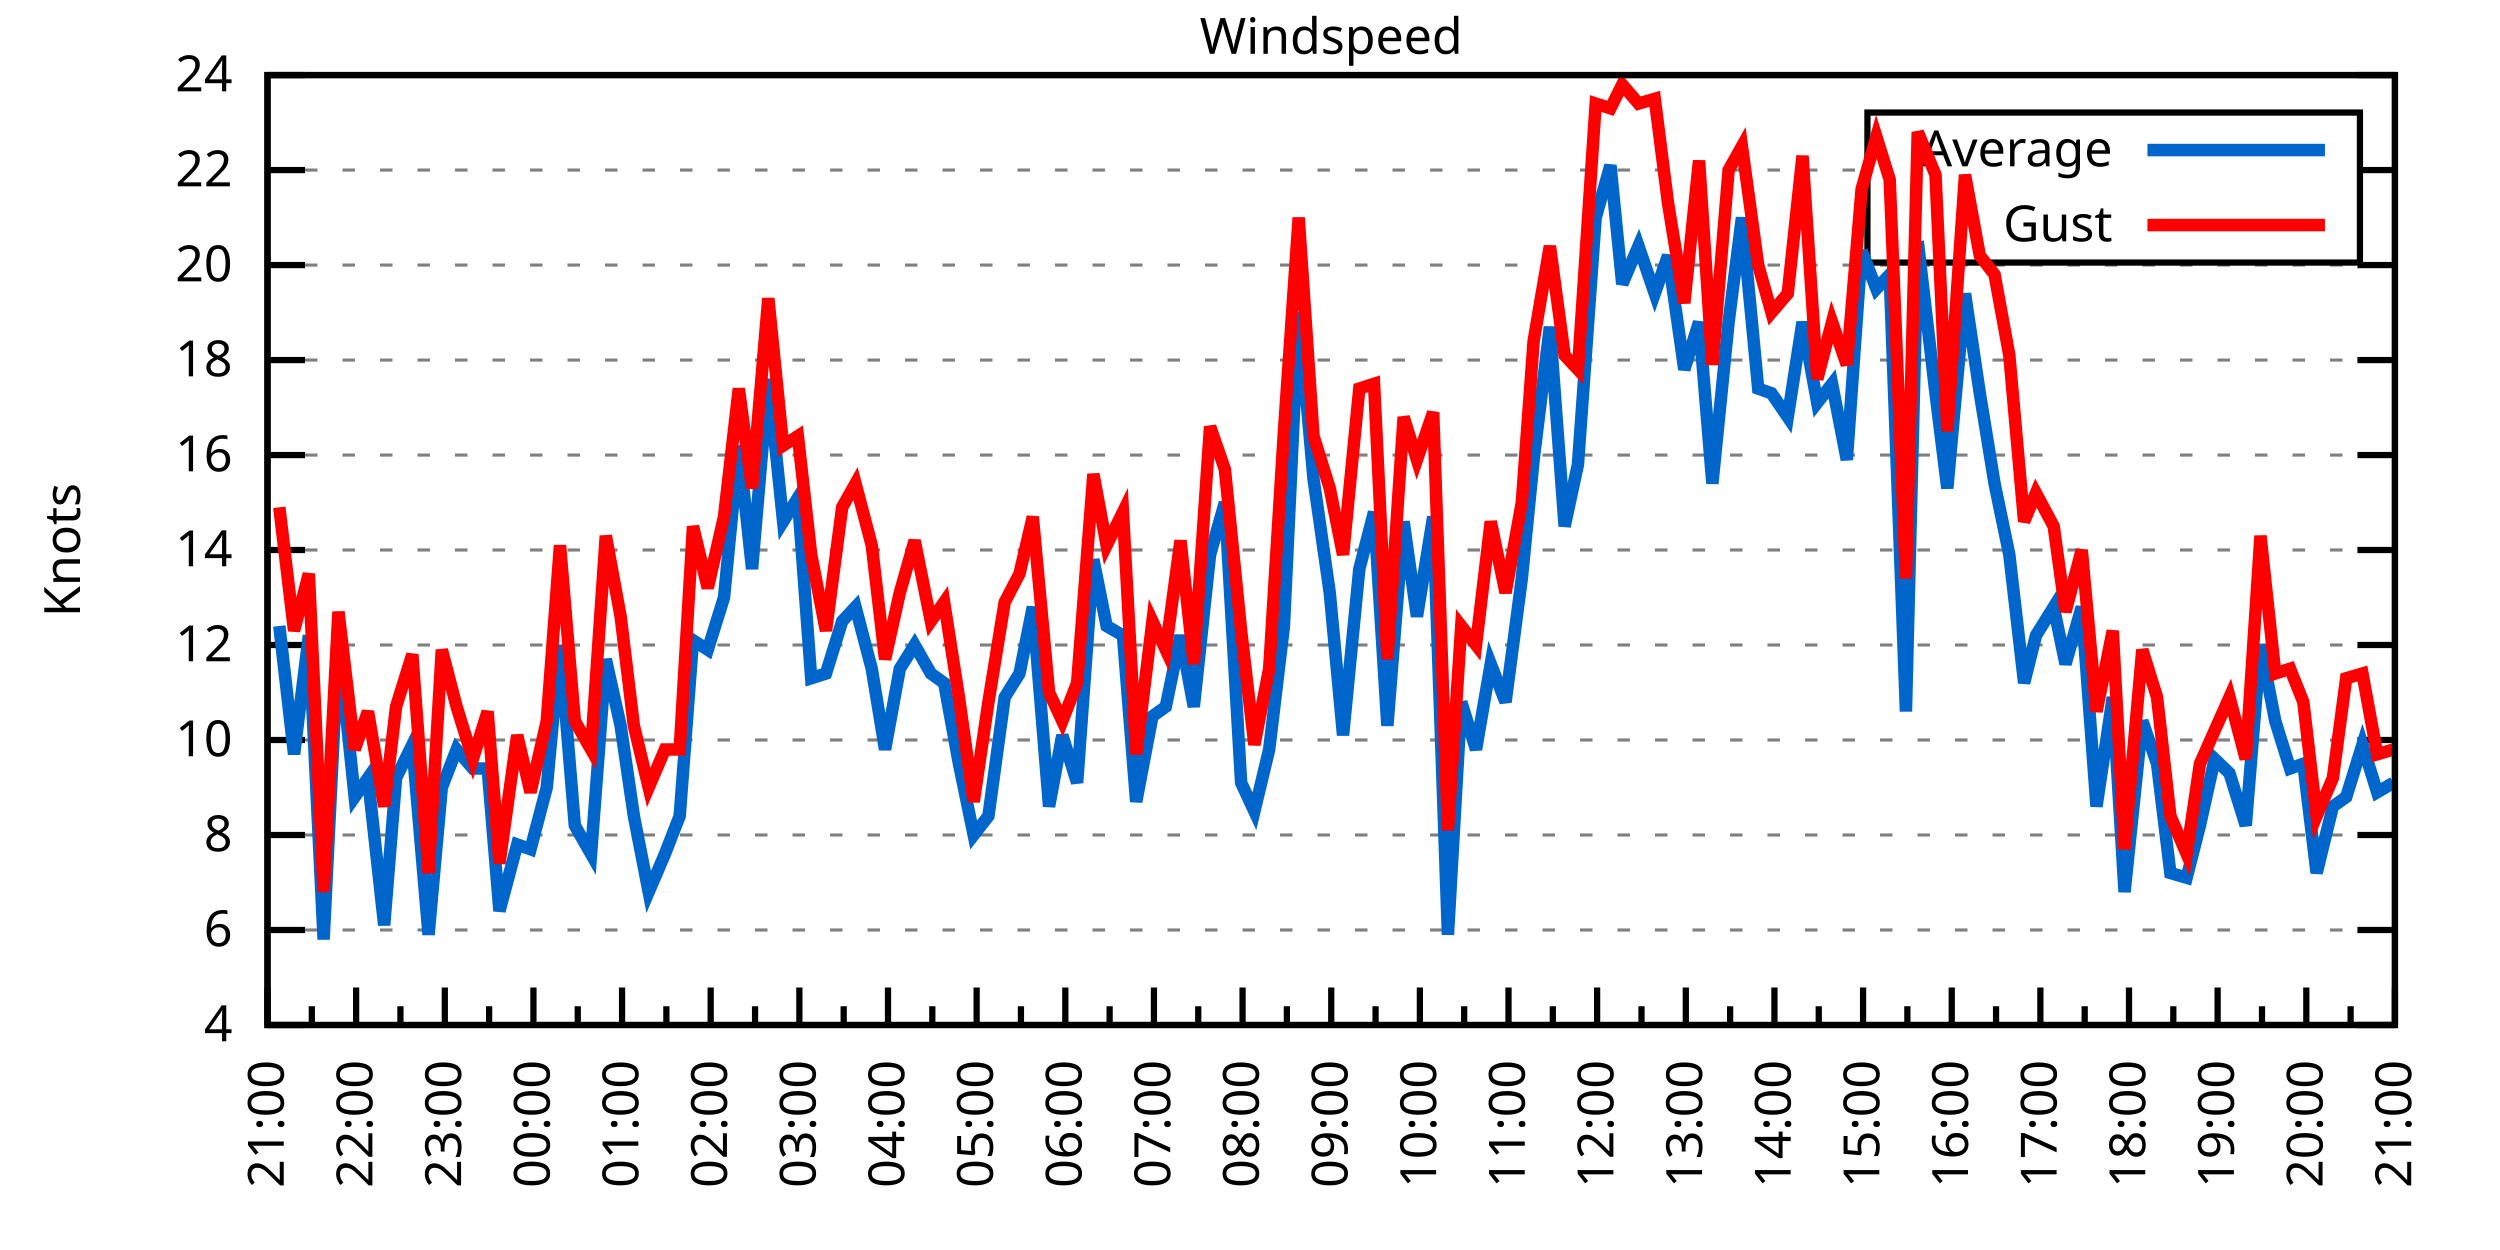
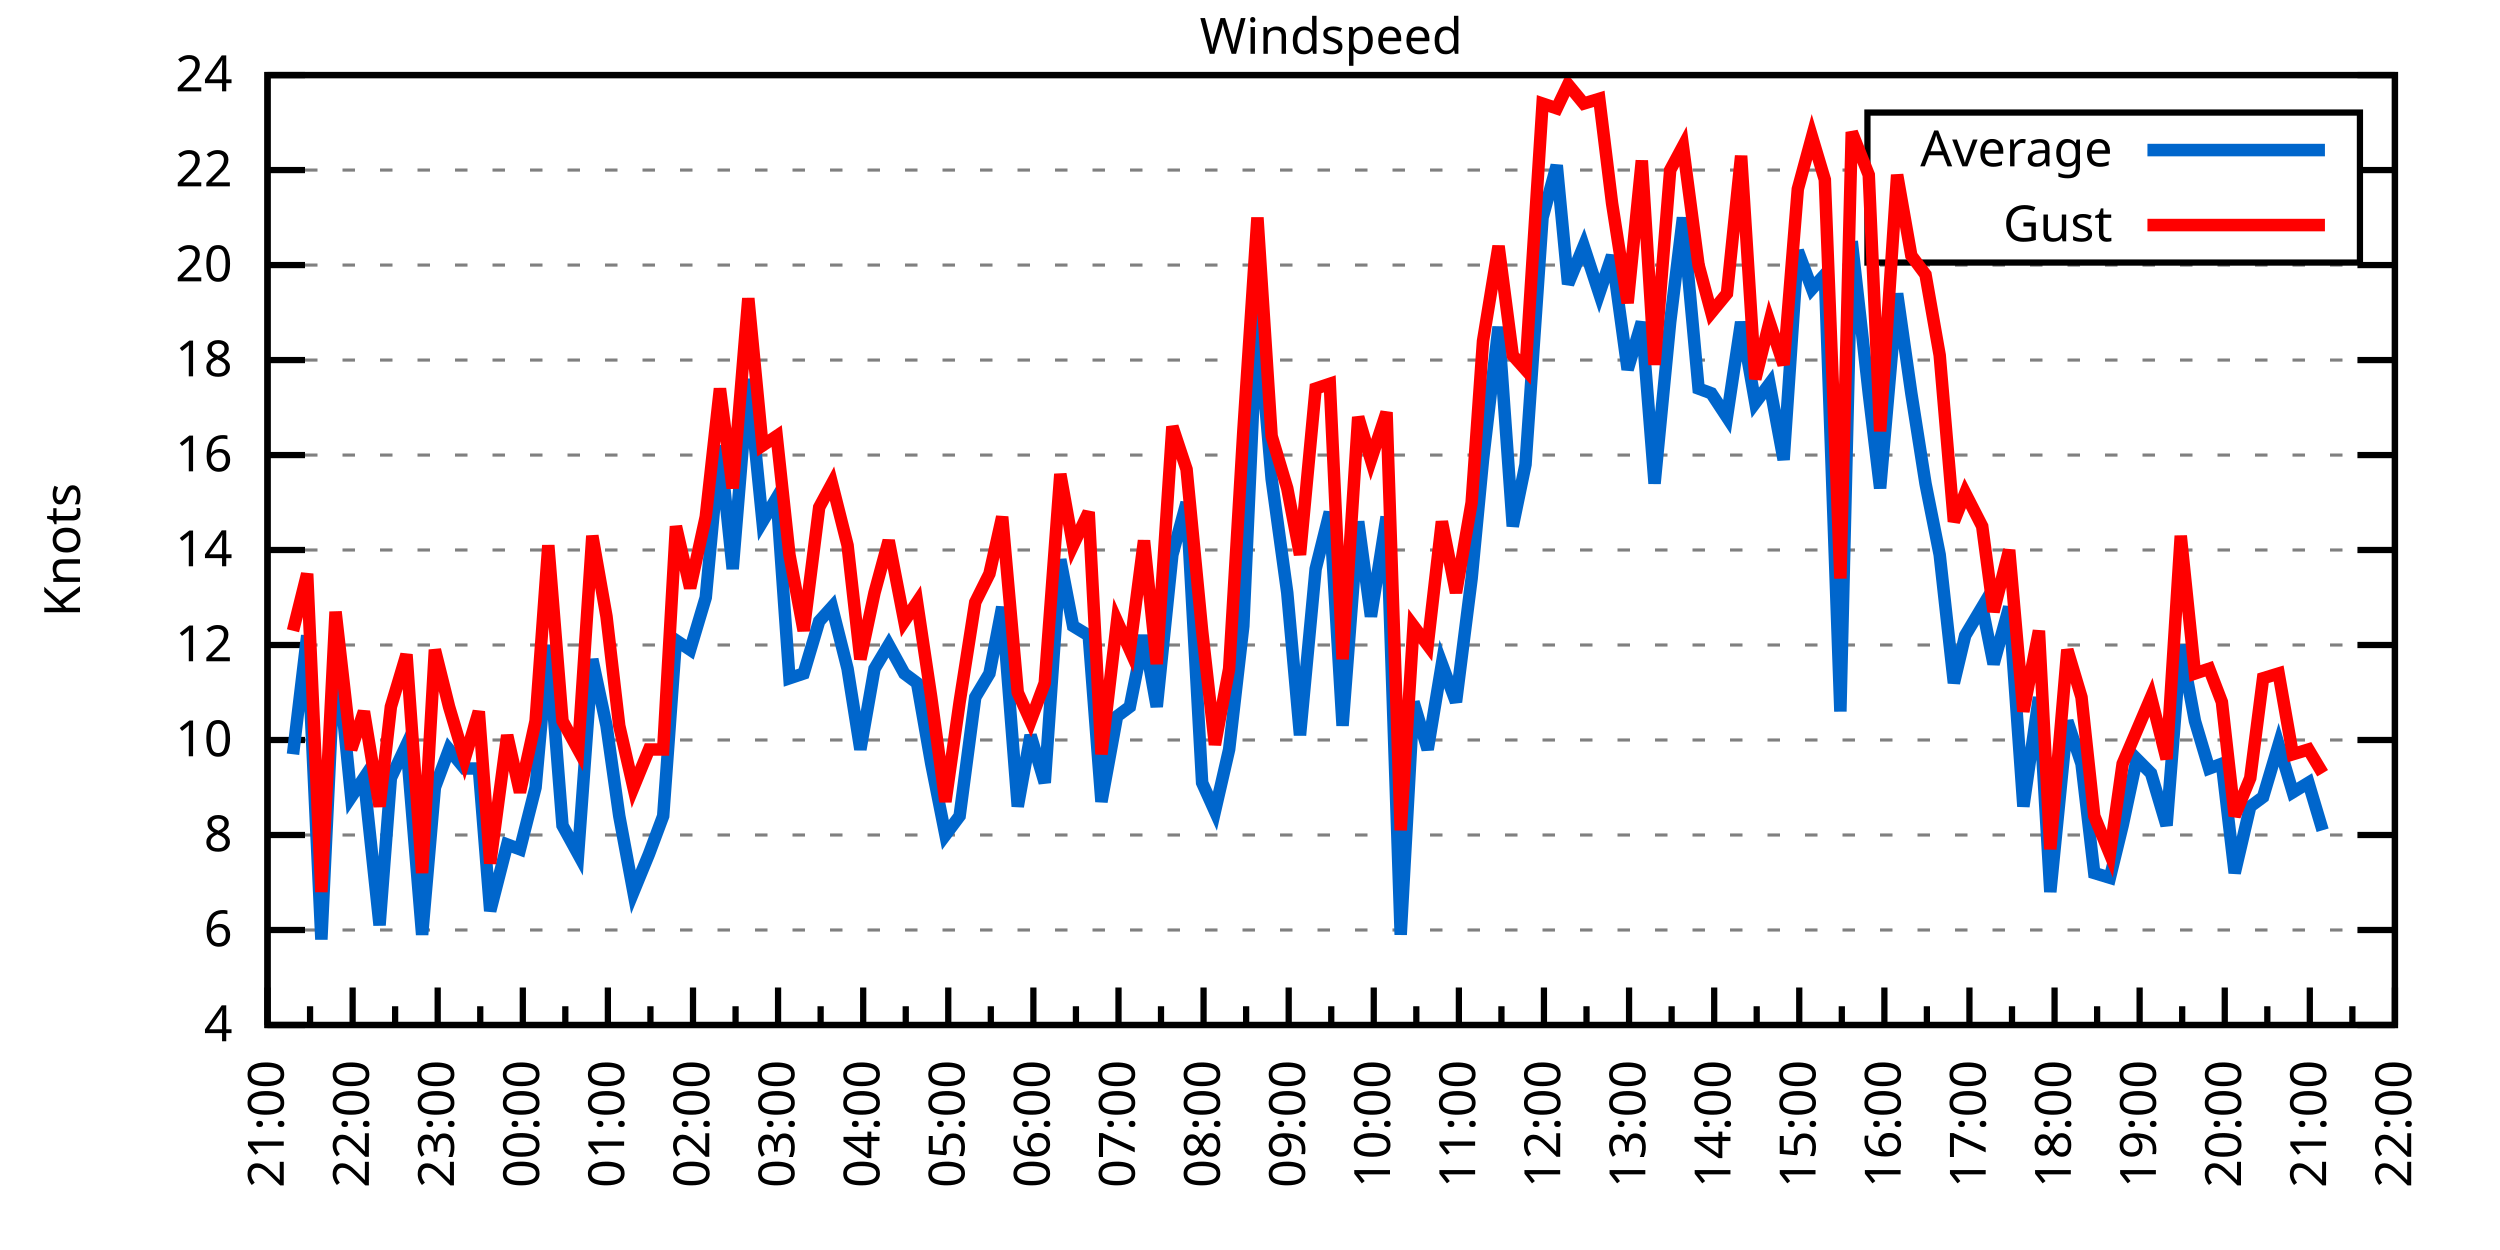
<svg xmlns="http://www.w3.org/2000/svg" xmlns:xlink="http://www.w3.org/1999/xlink" width="400" height="200" viewBox="0 0 400 200">
  <g id="gnuplot_canvas">
    <rect x="0" y="0" width="400" height="200" fill="none" />
    <defs>
      <circle id="gpDot" r="0.5" stroke-width="0.5" stroke="currentColor" />
      <path id="gpPt0" stroke-width="0.333" stroke="currentColor" d="M-1,0 h2 M0,-1 v2" />
      <path id="gpPt1" stroke-width="0.333" stroke="currentColor" d="M-1,-1 L1,1 M1,-1 L-1,1" />
      <path id="gpPt2" stroke-width="0.333" stroke="currentColor" d="M-1,0 L1,0 M0,-1 L0,1 M-1,-1 L1,1 M-1,1 L1,-1" />
      <rect id="gpPt3" stroke-width="0.333" stroke="currentColor" x="-1" y="-1" width="2" height="2" />
      <rect id="gpPt4" stroke-width="0.333" stroke="currentColor" fill="currentColor" x="-1" y="-1" width="2" height="2" />
      <circle id="gpPt5" stroke-width="0.333" stroke="currentColor" cx="0" cy="0" r="1" />
      <use xlink:href="#gpPt5" id="gpPt6" fill="currentColor" stroke="none" />
      <path id="gpPt7" stroke-width="0.333" stroke="currentColor" d="M0,-1.33 L-1.33,0.67 L1.33,0.67 z" />
      <use xlink:href="#gpPt7" id="gpPt8" fill="currentColor" stroke="none" />
      <use xlink:href="#gpPt7" id="gpPt9" stroke="currentColor" transform="rotate(180)" />
      <use xlink:href="#gpPt9" id="gpPt10" fill="currentColor" stroke="none" />
      <use xlink:href="#gpPt3" id="gpPt11" stroke="currentColor" transform="rotate(45)" />
      <use xlink:href="#gpPt11" id="gpPt12" fill="currentColor" stroke="none" />
      <path id="gpPt13" stroke-width="0.333" stroke="currentColor" d="M0,1.330 L1.265,0.411 L0.782,-1.067 L-0.782,-1.076 L-1.265,0.411 z" />
      <use xlink:href="#gpPt13" id="gpPt14" fill="currentColor" stroke="none" />
      <filter id="textbox" filterUnits="objectBoundingBox" x="0" y="0" height="1" width="1">
        <feFlood flood-color="white" flood-opacity="1" result="bgnd" />
        <feComposite in="SourceGraphic" in2="bgnd" operator="atop" />
      </filter>
      <filter id="greybox" filterUnits="objectBoundingBox" x="0" y="0" height="1" width="1">
        <feFlood flood-color="lightgrey" flood-opacity="1" result="grey" />
        <feComposite in="SourceGraphic" in2="grey" operator="atop" />
      </filter>
    </defs>
    <g fill="none" color="white" stroke="currentColor" stroke-width="1.00" stroke-linecap="butt" stroke-linejoin="miter">
</g>
    <g fill="none" color="black" stroke="currentColor" stroke-width="1.00" stroke-linecap="butt" stroke-linejoin="miter">
      <g stroke="none" shape-rendering="crispEdges">
        <polygon fill="rgb(255, 255, 255)" points="42.80,164.00 383.18,164.00 383.18,12.02 42.80,12.02 " />
      </g>
    </g>
    <g fill="none" color="black" stroke="currentColor" stroke-width="1.00" stroke-linecap="butt" stroke-linejoin="miter">
</g>
    <g fill="none" color="black" stroke="black" stroke-width="0.50" stroke-linecap="butt" stroke-linejoin="miter">
</g>
    <g fill="none" color="gray" stroke="currentColor" stroke-width="0.50" stroke-linecap="butt" stroke-linejoin="miter">
      <path stroke="gray" stroke-dasharray="2,4" class="gridline" d="M42.80,164.00 L383.19,164.00  " />
    </g>
    <g fill="none" color="gray" stroke="gray" stroke-width="1.00" stroke-linecap="butt" stroke-linejoin="miter">
</g>
    <g fill="none" color="black" stroke="currentColor" stroke-width="1.00" stroke-linecap="butt" stroke-linejoin="miter">
      <path stroke="black" d="M42.80,164.00 L48.80,164.00 M383.19,164.00 L377.19,164.00  " />
      <g transform="translate(37.20,166.60)" stroke="none" fill="black" font-family="Sans" font-size="8.00" text-anchor="end">
        <text>
          <tspan font-family="Sans"> 4</tspan>
        </text>
      </g>
    </g>
    <g fill="none" color="black" stroke="currentColor" stroke-width="1.00" stroke-linecap="butt" stroke-linejoin="miter">
</g>
    <g fill="none" color="black" stroke="black" stroke-width="0.50" stroke-linecap="butt" stroke-linejoin="miter">
</g>
    <g fill="none" color="gray" stroke="currentColor" stroke-width="0.50" stroke-linecap="butt" stroke-linejoin="miter">
      <path stroke="gray" stroke-dasharray="2,4" class="gridline" d="M42.80,148.80 L383.19,148.80  " />
    </g>
    <g fill="none" color="gray" stroke="gray" stroke-width="1.00" stroke-linecap="butt" stroke-linejoin="miter">
</g>
    <g fill="none" color="black" stroke="currentColor" stroke-width="1.00" stroke-linecap="butt" stroke-linejoin="miter">
      <path stroke="black" d="M42.80,148.80 L48.80,148.80 M383.19,148.80 L377.19,148.80  " />
      <g transform="translate(37.20,151.40)" stroke="none" fill="black" font-family="Sans" font-size="8.00" text-anchor="end">
        <text>
          <tspan font-family="Sans"> 6</tspan>
        </text>
      </g>
    </g>
    <g fill="none" color="black" stroke="currentColor" stroke-width="1.00" stroke-linecap="butt" stroke-linejoin="miter">
</g>
    <g fill="none" color="black" stroke="black" stroke-width="0.50" stroke-linecap="butt" stroke-linejoin="miter">
</g>
    <g fill="none" color="gray" stroke="currentColor" stroke-width="0.50" stroke-linecap="butt" stroke-linejoin="miter">
      <path stroke="gray" stroke-dasharray="2,4" class="gridline" d="M42.80,133.60 L383.19,133.60  " />
    </g>
    <g fill="none" color="gray" stroke="gray" stroke-width="1.00" stroke-linecap="butt" stroke-linejoin="miter">
</g>
    <g fill="none" color="black" stroke="currentColor" stroke-width="1.00" stroke-linecap="butt" stroke-linejoin="miter">
      <path stroke="black" d="M42.80,133.60 L48.80,133.60 M383.19,133.60 L377.19,133.60  " />
      <g transform="translate(37.20,136.20)" stroke="none" fill="black" font-family="Sans" font-size="8.00" text-anchor="end">
        <text>
          <tspan font-family="Sans"> 8</tspan>
        </text>
      </g>
    </g>
    <g fill="none" color="black" stroke="currentColor" stroke-width="1.00" stroke-linecap="butt" stroke-linejoin="miter">
</g>
    <g fill="none" color="black" stroke="black" stroke-width="0.50" stroke-linecap="butt" stroke-linejoin="miter">
</g>
    <g fill="none" color="gray" stroke="currentColor" stroke-width="0.50" stroke-linecap="butt" stroke-linejoin="miter">
      <path stroke="gray" stroke-dasharray="2,4" class="gridline" d="M42.80,118.40 L383.19,118.40  " />
    </g>
    <g fill="none" color="gray" stroke="gray" stroke-width="1.00" stroke-linecap="butt" stroke-linejoin="miter">
</g>
    <g fill="none" color="black" stroke="currentColor" stroke-width="1.00" stroke-linecap="butt" stroke-linejoin="miter">
      <path stroke="black" d="M42.80,118.40 L48.80,118.40 M383.19,118.40 L377.19,118.40  " />
      <g transform="translate(37.20,121.00)" stroke="none" fill="black" font-family="Sans" font-size="8.00" text-anchor="end">
        <text>
          <tspan font-family="Sans"> 10</tspan>
        </text>
      </g>
    </g>
    <g fill="none" color="black" stroke="currentColor" stroke-width="1.00" stroke-linecap="butt" stroke-linejoin="miter">
</g>
    <g fill="none" color="black" stroke="black" stroke-width="0.50" stroke-linecap="butt" stroke-linejoin="miter">
</g>
    <g fill="none" color="gray" stroke="currentColor" stroke-width="0.50" stroke-linecap="butt" stroke-linejoin="miter">
      <path stroke="gray" stroke-dasharray="2,4" class="gridline" d="M42.80,103.20 L383.19,103.20  " />
    </g>
    <g fill="none" color="gray" stroke="gray" stroke-width="1.00" stroke-linecap="butt" stroke-linejoin="miter">
</g>
    <g fill="none" color="black" stroke="currentColor" stroke-width="1.00" stroke-linecap="butt" stroke-linejoin="miter">
      <path stroke="black" d="M42.80,103.20 L48.80,103.20 M383.19,103.20 L377.19,103.20  " />
      <g transform="translate(37.20,105.80)" stroke="none" fill="black" font-family="Sans" font-size="8.00" text-anchor="end">
        <text>
          <tspan font-family="Sans"> 12</tspan>
        </text>
      </g>
    </g>
    <g fill="none" color="black" stroke="currentColor" stroke-width="1.00" stroke-linecap="butt" stroke-linejoin="miter">
</g>
    <g fill="none" color="black" stroke="black" stroke-width="0.50" stroke-linecap="butt" stroke-linejoin="miter">
</g>
    <g fill="none" color="gray" stroke="currentColor" stroke-width="0.50" stroke-linecap="butt" stroke-linejoin="miter">
      <path stroke="gray" stroke-dasharray="2,4" class="gridline" d="M42.80,88.00 L383.19,88.00  " />
    </g>
    <g fill="none" color="gray" stroke="gray" stroke-width="1.00" stroke-linecap="butt" stroke-linejoin="miter">
</g>
    <g fill="none" color="black" stroke="currentColor" stroke-width="1.00" stroke-linecap="butt" stroke-linejoin="miter">
      <path stroke="black" d="M42.80,88.00 L48.80,88.00 M383.19,88.00 L377.19,88.00  " />
      <g transform="translate(37.20,90.60)" stroke="none" fill="black" font-family="Sans" font-size="8.00" text-anchor="end">
        <text>
          <tspan font-family="Sans"> 14</tspan>
        </text>
      </g>
    </g>
    <g fill="none" color="black" stroke="currentColor" stroke-width="1.00" stroke-linecap="butt" stroke-linejoin="miter">
</g>
    <g fill="none" color="black" stroke="black" stroke-width="0.50" stroke-linecap="butt" stroke-linejoin="miter">
</g>
    <g fill="none" color="gray" stroke="currentColor" stroke-width="0.50" stroke-linecap="butt" stroke-linejoin="miter">
      <path stroke="gray" stroke-dasharray="2,4" class="gridline" d="M42.80,72.81 L383.19,72.81  " />
    </g>
    <g fill="none" color="gray" stroke="gray" stroke-width="1.00" stroke-linecap="butt" stroke-linejoin="miter">
</g>
    <g fill="none" color="black" stroke="currentColor" stroke-width="1.00" stroke-linecap="butt" stroke-linejoin="miter">
      <path stroke="black" d="M42.80,72.81 L48.80,72.81 M383.19,72.81 L377.19,72.81  " />
      <g transform="translate(37.20,75.41)" stroke="none" fill="black" font-family="Sans" font-size="8.00" text-anchor="end">
        <text>
          <tspan font-family="Sans"> 16</tspan>
        </text>
      </g>
    </g>
    <g fill="none" color="black" stroke="currentColor" stroke-width="1.00" stroke-linecap="butt" stroke-linejoin="miter">
</g>
    <g fill="none" color="black" stroke="black" stroke-width="0.50" stroke-linecap="butt" stroke-linejoin="miter">
</g>
    <g fill="none" color="gray" stroke="currentColor" stroke-width="0.50" stroke-linecap="butt" stroke-linejoin="miter">
      <path stroke="gray" stroke-dasharray="2,4" class="gridline" d="M42.80,57.61 L383.19,57.61  " />
    </g>
    <g fill="none" color="gray" stroke="gray" stroke-width="1.00" stroke-linecap="butt" stroke-linejoin="miter">
</g>
    <g fill="none" color="black" stroke="currentColor" stroke-width="1.00" stroke-linecap="butt" stroke-linejoin="miter">
      <path stroke="black" d="M42.80,57.61 L48.80,57.61 M383.19,57.61 L377.19,57.61  " />
      <g transform="translate(37.20,60.21)" stroke="none" fill="black" font-family="Sans" font-size="8.00" text-anchor="end">
        <text>
          <tspan font-family="Sans"> 18</tspan>
        </text>
      </g>
    </g>
    <g fill="none" color="black" stroke="currentColor" stroke-width="1.00" stroke-linecap="butt" stroke-linejoin="miter">
</g>
    <g fill="none" color="black" stroke="black" stroke-width="0.50" stroke-linecap="butt" stroke-linejoin="miter">
</g>
    <g fill="none" color="gray" stroke="currentColor" stroke-width="0.50" stroke-linecap="butt" stroke-linejoin="miter">
      <path stroke="gray" stroke-dasharray="2,4" class="gridline" d="M42.80,42.41 L383.19,42.41  " />
    </g>
    <g fill="none" color="gray" stroke="gray" stroke-width="1.00" stroke-linecap="butt" stroke-linejoin="miter">
</g>
    <g fill="none" color="black" stroke="currentColor" stroke-width="1.00" stroke-linecap="butt" stroke-linejoin="miter">
      <path stroke="black" d="M42.80,42.41 L48.80,42.41 M383.19,42.41 L377.19,42.41  " />
      <g transform="translate(37.20,45.01)" stroke="none" fill="black" font-family="Sans" font-size="8.00" text-anchor="end">
        <text>
          <tspan font-family="Sans"> 20</tspan>
        </text>
      </g>
    </g>
    <g fill="none" color="black" stroke="currentColor" stroke-width="1.00" stroke-linecap="butt" stroke-linejoin="miter">
</g>
    <g fill="none" color="black" stroke="black" stroke-width="0.50" stroke-linecap="butt" stroke-linejoin="miter">
</g>
    <g fill="none" color="gray" stroke="currentColor" stroke-width="0.50" stroke-linecap="butt" stroke-linejoin="miter">
      <path stroke="gray" stroke-dasharray="2,4" class="gridline" d="M42.80,27.21 L298.79,27.21 M377.59,27.21 L383.19,27.21  " />
    </g>
    <g fill="none" color="gray" stroke="gray" stroke-width="1.00" stroke-linecap="butt" stroke-linejoin="miter">
</g>
    <g fill="none" color="black" stroke="currentColor" stroke-width="1.00" stroke-linecap="butt" stroke-linejoin="miter">
      <path stroke="black" d="M42.80,27.21 L48.80,27.21 M383.19,27.21 L377.19,27.21  " />
      <g transform="translate(37.20,29.81)" stroke="none" fill="black" font-family="Sans" font-size="8.00" text-anchor="end">
        <text>
          <tspan font-family="Sans"> 22</tspan>
        </text>
      </g>
    </g>
    <g fill="none" color="black" stroke="currentColor" stroke-width="1.00" stroke-linecap="butt" stroke-linejoin="miter">
</g>
    <g fill="none" color="black" stroke="black" stroke-width="0.50" stroke-linecap="butt" stroke-linejoin="miter">
</g>
    <g fill="none" color="gray" stroke="currentColor" stroke-width="0.50" stroke-linecap="butt" stroke-linejoin="miter">
      <path stroke="gray" stroke-dasharray="2,4" class="gridline" d="M42.80,12.01 L383.19,12.01  " />
    </g>
    <g fill="none" color="gray" stroke="gray" stroke-width="1.00" stroke-linecap="butt" stroke-linejoin="miter">
</g>
    <g fill="none" color="black" stroke="currentColor" stroke-width="1.00" stroke-linecap="butt" stroke-linejoin="miter">
      <path stroke="black" d="M42.80,12.01 L48.80,12.01 M383.19,12.01 L377.19,12.01  " />
      <g transform="translate(37.20,14.61)" stroke="none" fill="black" font-family="Sans" font-size="8.00" text-anchor="end">
        <text>
          <tspan font-family="Sans"> 24</tspan>
        </text>
      </g>
    </g>
    <g fill="none" color="black" stroke="currentColor" stroke-width="1.00" stroke-linecap="butt" stroke-linejoin="miter">
      <path stroke="black" d="M42.80,164.00 L42.80,158.00  " />
      <g transform="translate(45.40,169.60) rotate(270)" stroke="none" fill="black" font-family="Sans" font-size="8.00" text-anchor="end">
        <text>
          <tspan font-family="Sans">21:00</tspan>
        </text>
      </g>
    </g>
    <g fill="none" color="black" stroke="currentColor" stroke-width="1.00" stroke-linecap="butt" stroke-linejoin="miter">
-       <path stroke="black" d="M49.89,164.00 L49.89,161.00 M56.98,164.00 L56.98,158.00  " />
-       <g transform="translate(59.58,169.60) rotate(270)" stroke="none" fill="black" font-family="Sans" font-size="8.00" text-anchor="end">
+       <path stroke="black" d="M49.61,164.00 L49.61,161.00 M56.42,164.00 L56.42,158.00  " />
+       <g transform="translate(59.02,169.60) rotate(270)" stroke="none" fill="black" font-family="Sans" font-size="8.00" text-anchor="end">
        <text>
          <tspan font-family="Sans">22:00</tspan>
        </text>
      </g>
    </g>
    <g fill="none" color="black" stroke="currentColor" stroke-width="1.00" stroke-linecap="butt" stroke-linejoin="miter">
-       <path stroke="black" d="M64.07,164.00 L64.07,161.00 M71.17,164.00 L71.17,158.00  " />
-       <g transform="translate(73.77,169.60) rotate(270)" stroke="none" fill="black" font-family="Sans" font-size="8.00" text-anchor="end">
+       <path stroke="black" d="M63.22,164.00 L63.22,161.00 M70.03,164.00 L70.03,158.00  " />
+       <g transform="translate(72.63,169.60) rotate(270)" stroke="none" fill="black" font-family="Sans" font-size="8.00" text-anchor="end">
        <text>
          <tspan font-family="Sans">23:00</tspan>
        </text>
      </g>
    </g>
    <g fill="none" color="black" stroke="currentColor" stroke-width="1.00" stroke-linecap="butt" stroke-linejoin="miter">
-       <path stroke="black" d="M78.26,164.00 L78.26,161.00 M85.35,164.00 L85.35,158.00  " />
-       <g transform="translate(87.95,169.60) rotate(270)" stroke="none" fill="black" font-family="Sans" font-size="8.00" text-anchor="end">
+       <path stroke="black" d="M76.84,164.00 L76.84,161.00 M83.65,164.00 L83.65,158.00  " />
+       <g transform="translate(86.25,169.60) rotate(270)" stroke="none" fill="black" font-family="Sans" font-size="8.00" text-anchor="end">
        <text>
          <tspan font-family="Sans">00:00</tspan>
        </text>
      </g>
    </g>
    <g fill="none" color="black" stroke="currentColor" stroke-width="1.00" stroke-linecap="butt" stroke-linejoin="miter">
-       <path stroke="black" d="M92.44,164.00 L92.44,161.00 M99.53,164.00 L99.53,158.00  " />
-       <g transform="translate(102.13,169.60) rotate(270)" stroke="none" fill="black" font-family="Sans" font-size="8.00" text-anchor="end">
+       <path stroke="black" d="M90.45,164.00 L90.45,161.00 M97.26,164.00 L97.26,158.00  " />
+       <g transform="translate(99.86,169.60) rotate(270)" stroke="none" fill="black" font-family="Sans" font-size="8.00" text-anchor="end">
        <text>
          <tspan font-family="Sans">01:00</tspan>
        </text>
      </g>
    </g>
    <g fill="none" color="black" stroke="currentColor" stroke-width="1.00" stroke-linecap="butt" stroke-linejoin="miter">
-       <path stroke="black" d="M106.62,164.00 L106.62,161.00 M113.71,164.00 L113.71,158.00  " />
-       <g transform="translate(116.31,169.60) rotate(270)" stroke="none" fill="black" font-family="Sans" font-size="8.00" text-anchor="end">
+       <path stroke="black" d="M104.07,164.00 L104.07,161.00 M110.88,164.00 L110.88,158.00  " />
+       <g transform="translate(113.48,169.60) rotate(270)" stroke="none" fill="black" font-family="Sans" font-size="8.00" text-anchor="end">
        <text>
          <tspan font-family="Sans">02:00</tspan>
        </text>
      </g>
    </g>
    <g fill="none" color="black" stroke="currentColor" stroke-width="1.00" stroke-linecap="butt" stroke-linejoin="miter">
-       <path stroke="black" d="M120.81,164.00 L120.81,161.00 M127.90,164.00 L127.90,158.00  " />
-       <g transform="translate(130.50,169.60) rotate(270)" stroke="none" fill="black" font-family="Sans" font-size="8.00" text-anchor="end">
+       <path stroke="black" d="M117.69,164.00 L117.69,161.00 M124.49,164.00 L124.49,158.00  " />
+       <g transform="translate(127.09,169.60) rotate(270)" stroke="none" fill="black" font-family="Sans" font-size="8.00" text-anchor="end">
        <text>
          <tspan font-family="Sans">03:00</tspan>
        </text>
      </g>
    </g>
    <g fill="none" color="black" stroke="currentColor" stroke-width="1.00" stroke-linecap="butt" stroke-linejoin="miter">
-       <path stroke="black" d="M134.99,164.00 L134.99,161.00 M142.08,164.00 L142.08,158.00  " />
-       <g transform="translate(144.68,169.60) rotate(270)" stroke="none" fill="black" font-family="Sans" font-size="8.00" text-anchor="end">
+       <path stroke="black" d="M131.30,164.00 L131.30,161.00 M138.11,164.00 L138.11,158.00  " />
+       <g transform="translate(140.71,169.60) rotate(270)" stroke="none" fill="black" font-family="Sans" font-size="8.00" text-anchor="end">
        <text>
          <tspan font-family="Sans">04:00</tspan>
        </text>
      </g>
    </g>
    <g fill="none" color="black" stroke="currentColor" stroke-width="1.00" stroke-linecap="butt" stroke-linejoin="miter">
-       <path stroke="black" d="M149.17,164.00 L149.17,161.00 M156.26,164.00 L156.26,158.00  " />
-       <g transform="translate(158.86,169.60) rotate(270)" stroke="none" fill="black" font-family="Sans" font-size="8.00" text-anchor="end">
+       <path stroke="black" d="M144.92,164.00 L144.92,161.00 M151.72,164.00 L151.72,158.00  " />
+       <g transform="translate(154.32,169.60) rotate(270)" stroke="none" fill="black" font-family="Sans" font-size="8.00" text-anchor="end">
        <text>
          <tspan font-family="Sans">05:00</tspan>
        </text>
      </g>
    </g>
    <g fill="none" color="black" stroke="currentColor" stroke-width="1.00" stroke-linecap="butt" stroke-linejoin="miter">
-       <path stroke="black" d="M163.35,164.00 L163.35,161.00 M170.45,164.00 L170.45,158.00  " />
-       <g transform="translate(173.05,169.60) rotate(270)" stroke="none" fill="black" font-family="Sans" font-size="8.00" text-anchor="end">
+       <path stroke="black" d="M158.53,164.00 L158.53,161.00 M165.34,164.00 L165.34,158.00  " />
+       <g transform="translate(167.94,169.60) rotate(270)" stroke="none" fill="black" font-family="Sans" font-size="8.00" text-anchor="end">
        <text>
          <tspan font-family="Sans">06:00</tspan>
        </text>
      </g>
    </g>
    <g fill="none" color="black" stroke="currentColor" stroke-width="1.00" stroke-linecap="butt" stroke-linejoin="miter">
-       <path stroke="black" d="M177.54,164.00 L177.54,161.00 M184.63,164.00 L184.63,158.00  " />
-       <g transform="translate(187.23,169.60) rotate(270)" stroke="none" fill="black" font-family="Sans" font-size="8.00" text-anchor="end">
+       <path stroke="black" d="M172.15,164.00 L172.15,161.00 M178.96,164.00 L178.96,158.00  " />
+       <g transform="translate(181.56,169.60) rotate(270)" stroke="none" fill="black" font-family="Sans" font-size="8.00" text-anchor="end">
        <text>
          <tspan font-family="Sans">07:00</tspan>
        </text>
      </g>
    </g>
    <g fill="none" color="black" stroke="currentColor" stroke-width="1.00" stroke-linecap="butt" stroke-linejoin="miter">
-       <path stroke="black" d="M191.72,164.00 L191.72,161.00 M198.81,164.00 L198.81,158.00  " />
-       <g transform="translate(201.41,169.60) rotate(270)" stroke="none" fill="black" font-family="Sans" font-size="8.00" text-anchor="end">
+       <path stroke="black" d="M185.76,164.00 L185.76,161.00 M192.57,164.00 L192.57,158.00  " />
+       <g transform="translate(195.17,169.60) rotate(270)" stroke="none" fill="black" font-family="Sans" font-size="8.00" text-anchor="end">
        <text>
          <tspan font-family="Sans">08:00</tspan>
        </text>
      </g>
    </g>
    <g fill="none" color="black" stroke="currentColor" stroke-width="1.00" stroke-linecap="butt" stroke-linejoin="miter">
-       <path stroke="black" d="M205.90,164.00 L205.90,161.00 M213.00,164.00 L213.00,158.00  " />
-       <g transform="translate(215.60,169.60) rotate(270)" stroke="none" fill="black" font-family="Sans" font-size="8.00" text-anchor="end">
+       <path stroke="black" d="M199.38,164.00 L199.38,161.00 M206.19,164.00 L206.19,158.00  " />
+       <g transform="translate(208.79,169.60) rotate(270)" stroke="none" fill="black" font-family="Sans" font-size="8.00" text-anchor="end">
        <text>
          <tspan font-family="Sans">09:00</tspan>
        </text>
      </g>
    </g>
    <g fill="none" color="black" stroke="currentColor" stroke-width="1.00" stroke-linecap="butt" stroke-linejoin="miter">
-       <path stroke="black" d="M220.09,164.00 L220.09,161.00 M227.18,164.00 L227.18,158.00  " />
-       <g transform="translate(229.78,169.60) rotate(270)" stroke="none" fill="black" font-family="Sans" font-size="8.00" text-anchor="end">
+       <path stroke="black" d="M213.00,164.00 L213.00,161.00 M219.80,164.00 L219.80,158.00  " />
+       <g transform="translate(222.40,169.60) rotate(270)" stroke="none" fill="black" font-family="Sans" font-size="8.00" text-anchor="end">
        <text>
          <tspan font-family="Sans">10:00</tspan>
        </text>
      </g>
    </g>
    <g fill="none" color="black" stroke="currentColor" stroke-width="1.00" stroke-linecap="butt" stroke-linejoin="miter">
-       <path stroke="black" d="M234.27,164.00 L234.27,161.00 M241.36,164.00 L241.36,158.00  " />
-       <g transform="translate(243.96,169.60) rotate(270)" stroke="none" fill="black" font-family="Sans" font-size="8.00" text-anchor="end">
+       <path stroke="black" d="M226.61,164.00 L226.61,161.00 M233.42,164.00 L233.42,158.00  " />
+       <g transform="translate(236.02,169.60) rotate(270)" stroke="none" fill="black" font-family="Sans" font-size="8.00" text-anchor="end">
        <text>
          <tspan font-family="Sans">11:00</tspan>
        </text>
      </g>
    </g>
    <g fill="none" color="black" stroke="currentColor" stroke-width="1.00" stroke-linecap="butt" stroke-linejoin="miter">
-       <path stroke="black" d="M248.45,164.00 L248.45,161.00 M255.54,164.00 L255.54,158.00  " />
-       <g transform="translate(258.14,169.60) rotate(270)" stroke="none" fill="black" font-family="Sans" font-size="8.00" text-anchor="end">
+       <path stroke="black" d="M240.23,164.00 L240.23,161.00 M247.03,164.00 L247.03,158.00  " />
+       <g transform="translate(249.63,169.60) rotate(270)" stroke="none" fill="black" font-family="Sans" font-size="8.00" text-anchor="end">
        <text>
          <tspan font-family="Sans">12:00</tspan>
        </text>
      </g>
    </g>
    <g fill="none" color="black" stroke="currentColor" stroke-width="1.00" stroke-linecap="butt" stroke-linejoin="miter">
-       <path stroke="black" d="M262.64,164.00 L262.64,161.00 M269.73,164.00 L269.73,158.00  " />
-       <g transform="translate(272.33,169.60) rotate(270)" stroke="none" fill="black" font-family="Sans" font-size="8.00" text-anchor="end">
+       <path stroke="black" d="M253.84,164.00 L253.84,161.00 M260.65,164.00 L260.65,158.00  " />
+       <g transform="translate(263.25,169.60) rotate(270)" stroke="none" fill="black" font-family="Sans" font-size="8.00" text-anchor="end">
        <text>
          <tspan font-family="Sans">13:00</tspan>
        </text>
      </g>
    </g>
    <g fill="none" color="black" stroke="currentColor" stroke-width="1.00" stroke-linecap="butt" stroke-linejoin="miter">
-       <path stroke="black" d="M276.82,164.00 L276.82,161.00 M283.91,164.00 L283.91,158.00  " />
-       <g transform="translate(286.51,169.60) rotate(270)" stroke="none" fill="black" font-family="Sans" font-size="8.00" text-anchor="end">
+       <path stroke="black" d="M267.46,164.00 L267.46,161.00 M274.27,164.00 L274.27,158.00  " />
+       <g transform="translate(276.87,169.60) rotate(270)" stroke="none" fill="black" font-family="Sans" font-size="8.00" text-anchor="end">
        <text>
          <tspan font-family="Sans">14:00</tspan>
        </text>
      </g>
    </g>
    <g fill="none" color="black" stroke="currentColor" stroke-width="1.00" stroke-linecap="butt" stroke-linejoin="miter">
-       <path stroke="black" d="M291.00,164.00 L291.00,161.00 M298.09,164.00 L298.09,158.00  " />
-       <g transform="translate(300.69,169.60) rotate(270)" stroke="none" fill="black" font-family="Sans" font-size="8.00" text-anchor="end">
+       <path stroke="black" d="M281.07,164.00 L281.07,161.00 M287.88,164.00 L287.88,158.00  " />
+       <g transform="translate(290.48,169.60) rotate(270)" stroke="none" fill="black" font-family="Sans" font-size="8.00" text-anchor="end">
        <text>
          <tspan font-family="Sans">15:00</tspan>
        </text>
      </g>
    </g>
    <g fill="none" color="black" stroke="currentColor" stroke-width="1.00" stroke-linecap="butt" stroke-linejoin="miter">
-       <path stroke="black" d="M305.18,164.00 L305.18,161.00 M312.28,164.00 L312.28,158.00  " />
-       <g transform="translate(314.88,169.60) rotate(270)" stroke="none" fill="black" font-family="Sans" font-size="8.00" text-anchor="end">
+       <path stroke="black" d="M294.69,164.00 L294.69,161.00 M301.50,164.00 L301.50,158.00  " />
+       <g transform="translate(304.10,169.60) rotate(270)" stroke="none" fill="black" font-family="Sans" font-size="8.00" text-anchor="end">
        <text>
          <tspan font-family="Sans">16:00</tspan>
        </text>
      </g>
    </g>
    <g fill="none" color="black" stroke="currentColor" stroke-width="1.00" stroke-linecap="butt" stroke-linejoin="miter">
-       <path stroke="black" d="M319.37,164.00 L319.37,161.00 M326.46,164.00 L326.46,158.00  " />
-       <g transform="translate(329.06,169.60) rotate(270)" stroke="none" fill="black" font-family="Sans" font-size="8.00" text-anchor="end">
+       <path stroke="black" d="M308.30,164.00 L308.30,161.00 M315.11,164.00 L315.11,158.00  " />
+       <g transform="translate(317.71,169.60) rotate(270)" stroke="none" fill="black" font-family="Sans" font-size="8.00" text-anchor="end">
        <text>
          <tspan font-family="Sans">17:00</tspan>
        </text>
      </g>
    </g>
    <g fill="none" color="black" stroke="currentColor" stroke-width="1.00" stroke-linecap="butt" stroke-linejoin="miter">
-       <path stroke="black" d="M333.55,164.00 L333.55,161.00 M340.64,164.00 L340.64,158.00  " />
-       <g transform="translate(343.24,169.60) rotate(270)" stroke="none" fill="black" font-family="Sans" font-size="8.00" text-anchor="end">
+       <path stroke="black" d="M321.92,164.00 L321.92,161.00 M328.73,164.00 L328.73,158.00  " />
+       <g transform="translate(331.33,169.60) rotate(270)" stroke="none" fill="black" font-family="Sans" font-size="8.00" text-anchor="end">
        <text>
          <tspan font-family="Sans">18:00</tspan>
        </text>
      </g>
    </g>
    <g fill="none" color="black" stroke="currentColor" stroke-width="1.00" stroke-linecap="butt" stroke-linejoin="miter">
-       <path stroke="black" d="M347.73,164.00 L347.73,161.00 M354.82,164.00 L354.82,158.00  " />
-       <g transform="translate(357.42,169.60) rotate(270)" stroke="none" fill="black" font-family="Sans" font-size="8.00" text-anchor="end">
+       <path stroke="black" d="M335.54,164.00 L335.54,161.00 M342.34,164.00 L342.34,158.00  " />
+       <g transform="translate(344.94,169.60) rotate(270)" stroke="none" fill="black" font-family="Sans" font-size="8.00" text-anchor="end">
        <text>
          <tspan font-family="Sans">19:00</tspan>
        </text>
      </g>
    </g>
    <g fill="none" color="black" stroke="currentColor" stroke-width="1.00" stroke-linecap="butt" stroke-linejoin="miter">
-       <path stroke="black" d="M361.92,164.00 L361.92,161.00 M369.01,164.00 L369.01,158.00  " />
-       <g transform="translate(371.61,169.60) rotate(270)" stroke="none" fill="black" font-family="Sans" font-size="8.00" text-anchor="end">
+       <path stroke="black" d="M349.15,164.00 L349.15,161.00 M355.96,164.00 L355.96,158.00  " />
+       <g transform="translate(358.56,169.60) rotate(270)" stroke="none" fill="black" font-family="Sans" font-size="8.00" text-anchor="end">
        <text>
          <tspan font-family="Sans">20:00</tspan>
        </text>
      </g>
    </g>
    <g fill="none" color="black" stroke="currentColor" stroke-width="1.00" stroke-linecap="butt" stroke-linejoin="miter">
-       <path stroke="black" d="M376.10,164.00 L376.10,161.00 M383.19,164.00 L383.19,158.00  " />
+       <path stroke="black" d="M362.77,164.00 L362.77,161.00 M369.57,164.00 L369.57,158.00  " />
+       <g transform="translate(372.17,169.60) rotate(270)" stroke="none" fill="black" font-family="Sans" font-size="8.00" text-anchor="end">
+         <text>
+           <tspan font-family="Sans">21:00</tspan>
+         </text>
+       </g>
+     </g>
+     <g fill="none" color="black" stroke="currentColor" stroke-width="1.00" stroke-linecap="butt" stroke-linejoin="miter">
+       <path stroke="black" d="M376.38,164.00 L376.38,161.00 M383.19,164.00 L383.19,158.00  " />
      <g transform="translate(385.79,169.60) rotate(270)" stroke="none" fill="black" font-family="Sans" font-size="8.00" text-anchor="end">
        <text>
-           <tspan font-family="Sans">21:00</tspan>
+           <tspan font-family="Sans">22:00</tspan>
        </text>
      </g>
    </g>
    <g fill="none" color="black" stroke="currentColor" stroke-width="1.00" stroke-linecap="butt" stroke-linejoin="miter">
</g>
    <g fill="none" color="black" stroke="currentColor" stroke-width="1.00" stroke-linecap="butt" stroke-linejoin="miter">
      <path stroke="black" d="M42.80,12.01 L42.80,164.00 L383.19,164.00 L383.19,12.01 L42.80,12.01 Z  " />
    </g>
    <g fill="none" color="black" stroke="currentColor" stroke-width="1.00" stroke-linecap="butt" stroke-linejoin="miter">
      <g transform="translate(12.80,88.01) rotate(270)" stroke="none" fill="black" font-family="Sans" font-size="8.00" text-anchor="middle">
        <text>
          <tspan font-family="Sans">Knots</tspan>
        </text>
      </g>
    </g>
    <g fill="none" color="black" stroke="currentColor" stroke-width="1.00" stroke-linecap="butt" stroke-linejoin="miter">
</g>
    <g fill="none" color="black" stroke="currentColor" stroke-width="1.00" stroke-linecap="butt" stroke-linejoin="miter">
      <path stroke="black" d="M298.79,42.01 L298.79,18.01 L377.59,18.01 L377.59,42.01 L298.79,42.01 Z  " />
    </g>
    <g id="Windspeed_plot_1">
      <g fill="none" color="white" stroke="black" stroke-width="2.00" stroke-linecap="butt" stroke-linejoin="miter">
</g>
      <g fill="none" color="black" stroke="currentColor" stroke-width="2.00" stroke-linecap="butt" stroke-linejoin="miter">
        <g transform="translate(337.99,26.61)" stroke="none" fill="black" font-family="Sans" font-size="8.00" text-anchor="end">
          <text>
            <tspan font-family="Sans">Average</tspan>
          </text>
        </g>
      </g>
      <g fill="none" color="black" stroke="currentColor" stroke-width="2.00" stroke-linecap="butt" stroke-linejoin="miter">
-         <path stroke="rgb(  0, 102, 204)" d="M343.59,24.01 L371.99,24.01 M44.69,100.16 L47.05,120.68 L49.42,101.68 L51.78,150.32 L54.15,102.44 L56.75,127.52   L58.87,124.48 L61.47,148.04 L63.37,124.48 L65.97,119.16 L68.57,149.56 L70.69,126.00 L73.06,119.92 L75.66,122.96   L78.02,122.96 L79.91,145.76 L82.75,135.12 L84.88,135.88 L87.48,126.00 L89.60,103.20 L91.97,132.08 L94.57,136.64   L96.93,105.48 L99.30,116.12 L101.42,130.56 L103.79,142.72 L106.39,136.64 L108.75,130.56 L110.88,102.44 L113.24,103.96   L115.84,95.60 L118.21,71.29 L120.33,91.04 L122.93,60.65 L125.30,83.45 L127.66,79.65 L129.79,108.52 L132.15,107.76   L134.75,99.40 L136.88,97.12 L139.48,107.00 L141.61,119.92 L143.97,107.00 L146.34,103.20 L148.94,107.76 L151.06,109.28   L153.43,122.20 L155.79,133.60 L158.15,130.56 L160.75,111.56 L163.12,107.76 L165.25,97.12 L167.85,129.04 L169.97,117.64   L172.34,125.24 L174.94,89.52 L177.06,100.16 L179.67,101.68 L181.79,128.28 L184.39,114.60 L186.52,113.08 L188.88,101.68   L191.01,113.08 L193.61,88.76 L195.98,80.41 L198.58,125.24 L200.70,129.80 L203.07,119.92 L205.43,100.16 L207.79,50.01   L210.16,76.61 L212.76,94.84 L214.89,117.64 L217.49,91.04 L219.85,81.93 L221.98,116.12 L224.58,83.45 L226.71,98.64   L229.31,82.69 L231.67,149.56 L233.80,112.32 L236.16,119.92 L238.52,106.24 L240.89,112.32 L243.49,92.56 L245.38,73.57   L247.98,52.29 L250.34,84.21 L252.47,74.33 L255.31,34.81 L257.67,26.45 L259.56,45.45 L262.16,39.37 L264.76,46.97   L266.89,40.89 L269.49,59.13 L271.85,51.53 L273.98,77.37 L276.58,51.53 L278.71,34.81 L281.31,62.17 L283.44,62.93   L286.04,66.73 L288.40,51.53 L290.76,64.45 L293.13,61.41 L295.49,73.57 L297.86,40.13 L300.22,46.21 L302.35,43.93   L304.95,113.84 L306.84,38.61 L309.68,62.93 L311.57,78.13 L314.40,46.97 L316.77,62.93 L319.13,77.37 L321.49,88.76   L323.86,109.28 L325.75,101.68 L328.59,97.12 L330.48,106.24 L333.08,97.12 L335.44,129.04 L338.04,111.56 L339.93,142.72   L342.77,115.36 L345.13,122.20 L347.26,139.68 L349.86,140.44 L351.99,132.08 L354.35,121.44 L356.72,123.72 L359.32,132.08   L361.68,103.20 L364.04,115.36 L366.41,122.96 L368.53,122.20 L370.66,139.68 L373.26,129.04 L375.39,127.52 L377.99,119.16   L380.35,126.76 L382.95,125.24  " />
+         <path stroke="rgb(  0, 102, 204)" d="M343.59,24.01 L371.99,24.01 M46.88,120.68 L49.15,101.68 L51.42,150.32 L53.69,102.44 L56.19,127.52 L58.23,124.48   L60.73,148.04 L62.54,124.48 L65.04,119.16 L67.54,149.56 L69.58,126.00 L71.85,119.92 L74.34,122.96 L76.61,122.96   L78.43,145.76 L81.15,135.12 L83.19,135.88 L85.69,126.00 L87.73,103.20 L90.00,132.08 L92.50,136.64 L94.77,105.48   L97.04,116.12 L99.08,130.56 L101.35,142.72 L103.84,136.64 L106.11,130.56 L108.15,102.44 L110.42,103.96 L112.92,95.60   L115.19,71.29 L117.23,91.04 L119.73,60.65 L122.00,83.45 L124.27,79.65 L126.31,108.52 L128.58,107.76 L131.07,99.40   L133.12,97.12 L135.61,107.00 L137.66,119.92 L139.92,107.00 L142.19,103.20 L144.69,107.76 L146.73,109.28 L149.00,122.20   L151.27,133.60 L153.54,130.56 L156.04,111.56 L158.31,107.76 L160.35,97.12 L162.84,129.04 L164.89,117.64 L167.16,125.24   L169.65,89.52 L171.69,100.16 L174.19,101.68 L176.23,128.28 L178.73,114.60 L180.77,113.08 L183.04,101.68 L185.08,113.08   L187.58,88.76 L189.85,80.41 L192.34,125.24 L194.39,129.80 L196.66,119.92 L198.93,100.16 L201.19,50.01 L203.46,76.61   L205.96,94.84 L208.00,117.64 L210.50,91.04 L212.77,81.93 L214.81,116.12 L217.31,83.45 L219.35,98.64 L221.85,82.69   L224.11,149.56 L226.16,112.32 L228.43,119.92 L230.70,106.24 L232.96,112.32 L235.46,92.56 L237.28,73.57 L239.77,52.29   L242.04,84.21 L244.08,74.33 L246.81,34.81 L249.08,26.45 L250.89,45.45 L253.39,39.37 L255.88,46.97 L257.93,40.89   L260.42,59.13 L262.69,51.53 L264.73,77.37 L267.23,51.53 L269.27,34.81 L271.77,62.17 L273.81,62.93 L276.31,66.73   L278.58,51.53 L280.85,64.45 L283.12,61.41 L285.38,73.57 L287.65,40.13 L289.92,46.21 L291.97,43.93 L294.46,113.84   L296.28,38.61 L299.00,62.93 L300.82,78.13 L303.54,46.97 L305.81,62.93 L308.08,77.37 L310.35,88.76 L312.62,109.28   L314.43,101.68 L317.15,97.12 L318.97,106.24 L321.47,97.12 L323.74,129.04 L326.23,111.56 L328.05,142.72 L330.77,115.36   L333.04,122.20 L335.08,139.68 L337.58,140.44 L339.62,132.08 L341.89,121.44 L344.16,123.72 L346.65,132.08 L348.92,103.20   L351.19,115.36 L353.46,122.96 L355.50,122.20 L357.55,139.68 L360.04,129.04 L362.09,127.52 L364.58,119.16 L366.85,126.76   L369.35,125.24 L371.62,132.84  " />
      </g>
    </g>
    <g id="Windspeed_plot_2">
      <g fill="none" color="black" stroke="currentColor" stroke-width="2.00" stroke-linecap="butt" stroke-linejoin="miter">
        <g transform="translate(337.99,38.61)" stroke="none" fill="black" font-family="Sans" font-size="8.00" text-anchor="end">
          <text>
            <tspan font-family="Sans">Gust</tspan>
          </text>
        </g>
      </g>
      <g fill="none" color="black" stroke="currentColor" stroke-width="2.00" stroke-linecap="butt" stroke-linejoin="miter">
-         <path stroke="rgb(255,   0,   0)" d="M343.59,36.01 L371.99,36.01 M44.69,81.17 L47.05,100.92 L49.42,91.80 L51.78,142.72 L54.15,97.88 L56.75,119.92   L58.87,113.84 L61.47,129.04 L63.37,113.08 L65.97,104.72 L68.57,139.68 L70.69,103.96 L73.06,113.08 L75.66,121.44   L78.02,113.84 L79.91,138.16 L82.75,117.64 L84.88,126.76 L87.48,115.36 L89.60,87.25 L91.97,115.36 L94.57,119.92   L96.93,85.73 L99.30,98.64 L101.42,116.12 L103.79,126.00 L106.39,119.92 L108.75,119.92 L110.88,84.21 L113.24,94.08   L115.84,82.69 L118.21,62.17 L120.33,78.13 L122.93,47.73 L125.30,71.29 L127.66,69.77 L129.79,88.76 L132.15,100.92   L134.75,81.17 L136.88,77.37 L139.48,87.25 L141.61,105.48 L143.97,94.84 L146.34,86.49 L148.94,99.40 L151.06,96.36   L153.43,111.56 L155.79,128.28 L158.15,112.32 L160.75,96.36 L163.12,91.80 L165.25,82.69 L167.85,110.80 L169.97,115.36   L172.34,109.28 L174.94,75.85 L177.06,87.25 L179.67,81.93 L181.79,120.68 L184.39,99.40 L186.52,103.96 L188.88,86.49   L191.01,106.24 L193.61,68.25 L195.98,75.09 L198.58,100.92 L200.70,119.16 L203.07,107.00 L205.43,69.01 L207.79,34.81   L210.16,69.77 L212.76,78.13 L214.89,88.76 L217.49,62.17 L219.85,61.41 L221.98,105.48 L224.58,66.73 L226.71,73.57   L229.31,65.97 L231.67,132.84 L233.80,100.16 L236.16,103.20 L238.52,83.45 L240.89,94.84 L243.49,80.41 L245.38,54.57   L247.98,39.37 L250.34,56.85 L252.47,59.13 L255.31,16.57 L257.67,17.33 L259.56,13.53 L262.16,16.57 L264.76,15.81   L266.89,32.53 L269.49,48.49 L271.85,25.69 L273.98,58.37 L276.58,27.21 L278.71,23.41 L281.31,42.41 L283.44,50.01   L286.04,46.97 L288.40,24.93 L290.76,60.65 L293.13,51.53 L295.49,58.37 L297.86,30.25 L300.22,21.89 L302.35,28.73   L304.95,92.56 L306.84,21.13 L309.68,27.97 L311.57,69.01 L314.40,27.97 L316.77,40.89 L319.13,43.93 L321.49,56.85   L323.86,83.45 L325.75,78.89 L328.59,84.21 L330.48,97.88 L333.08,88.00 L335.44,113.84 L338.04,100.92 L339.93,135.88   L342.77,103.96 L345.13,111.56 L347.26,130.56 L349.86,136.64 L351.99,122.20 L354.35,116.88 L356.72,111.56 L359.32,121.44   L361.68,85.73 L364.04,107.76 L366.41,107.00 L368.53,112.32 L370.66,130.56 L373.26,124.48 L375.39,108.52 L377.99,107.76   L380.35,120.68 L382.95,119.92  " />
+         <path stroke="rgb(255,   0,   0)" d="M343.59,36.01 L371.99,36.01 M46.88,100.92 L49.15,91.80 L51.42,142.72 L53.69,97.88 L56.19,119.92 L58.23,113.84   L60.73,129.04 L62.54,113.08 L65.04,104.72 L67.54,139.68 L69.58,103.96 L71.85,113.08 L74.34,121.44 L76.61,113.84   L78.43,138.16 L81.15,117.64 L83.19,126.76 L85.69,115.36 L87.73,87.25 L90.00,115.36 L92.50,119.92 L94.77,85.73   L97.04,98.64 L99.08,116.12 L101.35,126.00 L103.84,119.92 L106.11,119.92 L108.15,84.21 L110.42,94.08 L112.92,82.69   L115.19,62.17 L117.23,78.13 L119.73,47.73 L122.00,71.29 L124.27,69.77 L126.31,88.76 L128.58,100.92 L131.07,81.17   L133.12,77.37 L135.61,87.25 L137.66,105.48 L139.92,94.84 L142.19,86.49 L144.69,99.40 L146.73,96.36 L149.00,111.56   L151.27,128.28 L153.54,112.32 L156.04,96.36 L158.31,91.80 L160.35,82.69 L162.84,110.80 L164.89,115.36 L167.16,109.28   L169.65,75.85 L171.69,87.25 L174.19,81.93 L176.23,120.68 L178.73,99.40 L180.77,103.96 L183.04,86.49 L185.08,106.24   L187.58,68.25 L189.85,75.09 L192.34,100.92 L194.39,119.16 L196.66,107.00 L198.93,69.01 L201.19,34.81 L203.46,69.77   L205.96,78.13 L208.00,88.76 L210.50,62.17 L212.77,61.41 L214.81,105.48 L217.31,66.73 L219.35,73.57 L221.85,65.97   L224.11,132.84 L226.16,100.16 L228.43,103.20 L230.70,83.45 L232.96,94.84 L235.46,80.41 L237.28,54.57 L239.77,39.37   L242.04,56.85 L244.08,59.13 L246.81,16.57 L249.08,17.33 L250.89,13.53 L253.39,16.57 L255.88,15.81 L257.93,32.53   L260.42,48.49 L262.69,25.69 L264.73,58.37 L267.23,27.21 L269.27,23.41 L271.77,42.41 L273.81,50.01 L276.31,46.97   L278.58,24.93 L280.85,60.65 L283.12,51.53 L285.38,58.37 L287.65,30.25 L289.92,21.89 L291.97,28.73 L294.46,92.56   L296.28,21.13 L299.00,27.97 L300.82,69.01 L303.54,27.97 L305.81,40.89 L308.08,43.93 L310.35,56.85 L312.62,83.45   L314.43,78.89 L317.15,84.21 L318.97,97.88 L321.47,88.00 L323.74,113.84 L326.23,100.92 L328.05,135.88 L330.77,103.96   L333.04,111.56 L335.08,130.56 L337.58,136.64 L339.62,122.20 L341.89,116.88 L344.16,111.56 L346.65,121.44 L348.92,85.73   L351.19,107.76 L353.46,107.00 L355.50,112.32 L357.55,130.56 L360.04,124.48 L362.09,108.52 L364.58,107.76 L366.85,120.68   L369.35,119.92 L371.62,123.72  " />
      </g>
    </g>
    <g fill="none" color="black" stroke="currentColor" stroke-width="2.00" stroke-linecap="butt" stroke-linejoin="miter">
</g>
    <g fill="none" color="black" stroke="black" stroke-width="1.00" stroke-linecap="butt" stroke-linejoin="miter">
</g>
    <g fill="none" color="black" stroke="currentColor" stroke-width="1.00" stroke-linecap="butt" stroke-linejoin="miter">
      <path stroke="black" d="M42.80,12.01 L42.80,164.00 L383.19,164.00 L383.19,12.01 L42.80,12.01 Z  " />
    </g>
    <g fill="none" color="black" stroke="currentColor" stroke-width="1.00" stroke-linecap="butt" stroke-linejoin="miter">
      <g transform="translate(212.99,8.61)" stroke="none" fill="black" font-family="Sans" font-size="8.00" text-anchor="middle">
        <text>
          <tspan font-family="Sans">Windspeed</tspan>
        </text>
      </g>
    </g>
    <g fill="none" color="black" stroke="currentColor" stroke-width="1.00" stroke-linecap="butt" stroke-linejoin="miter">
</g>
  </g>
</svg>
